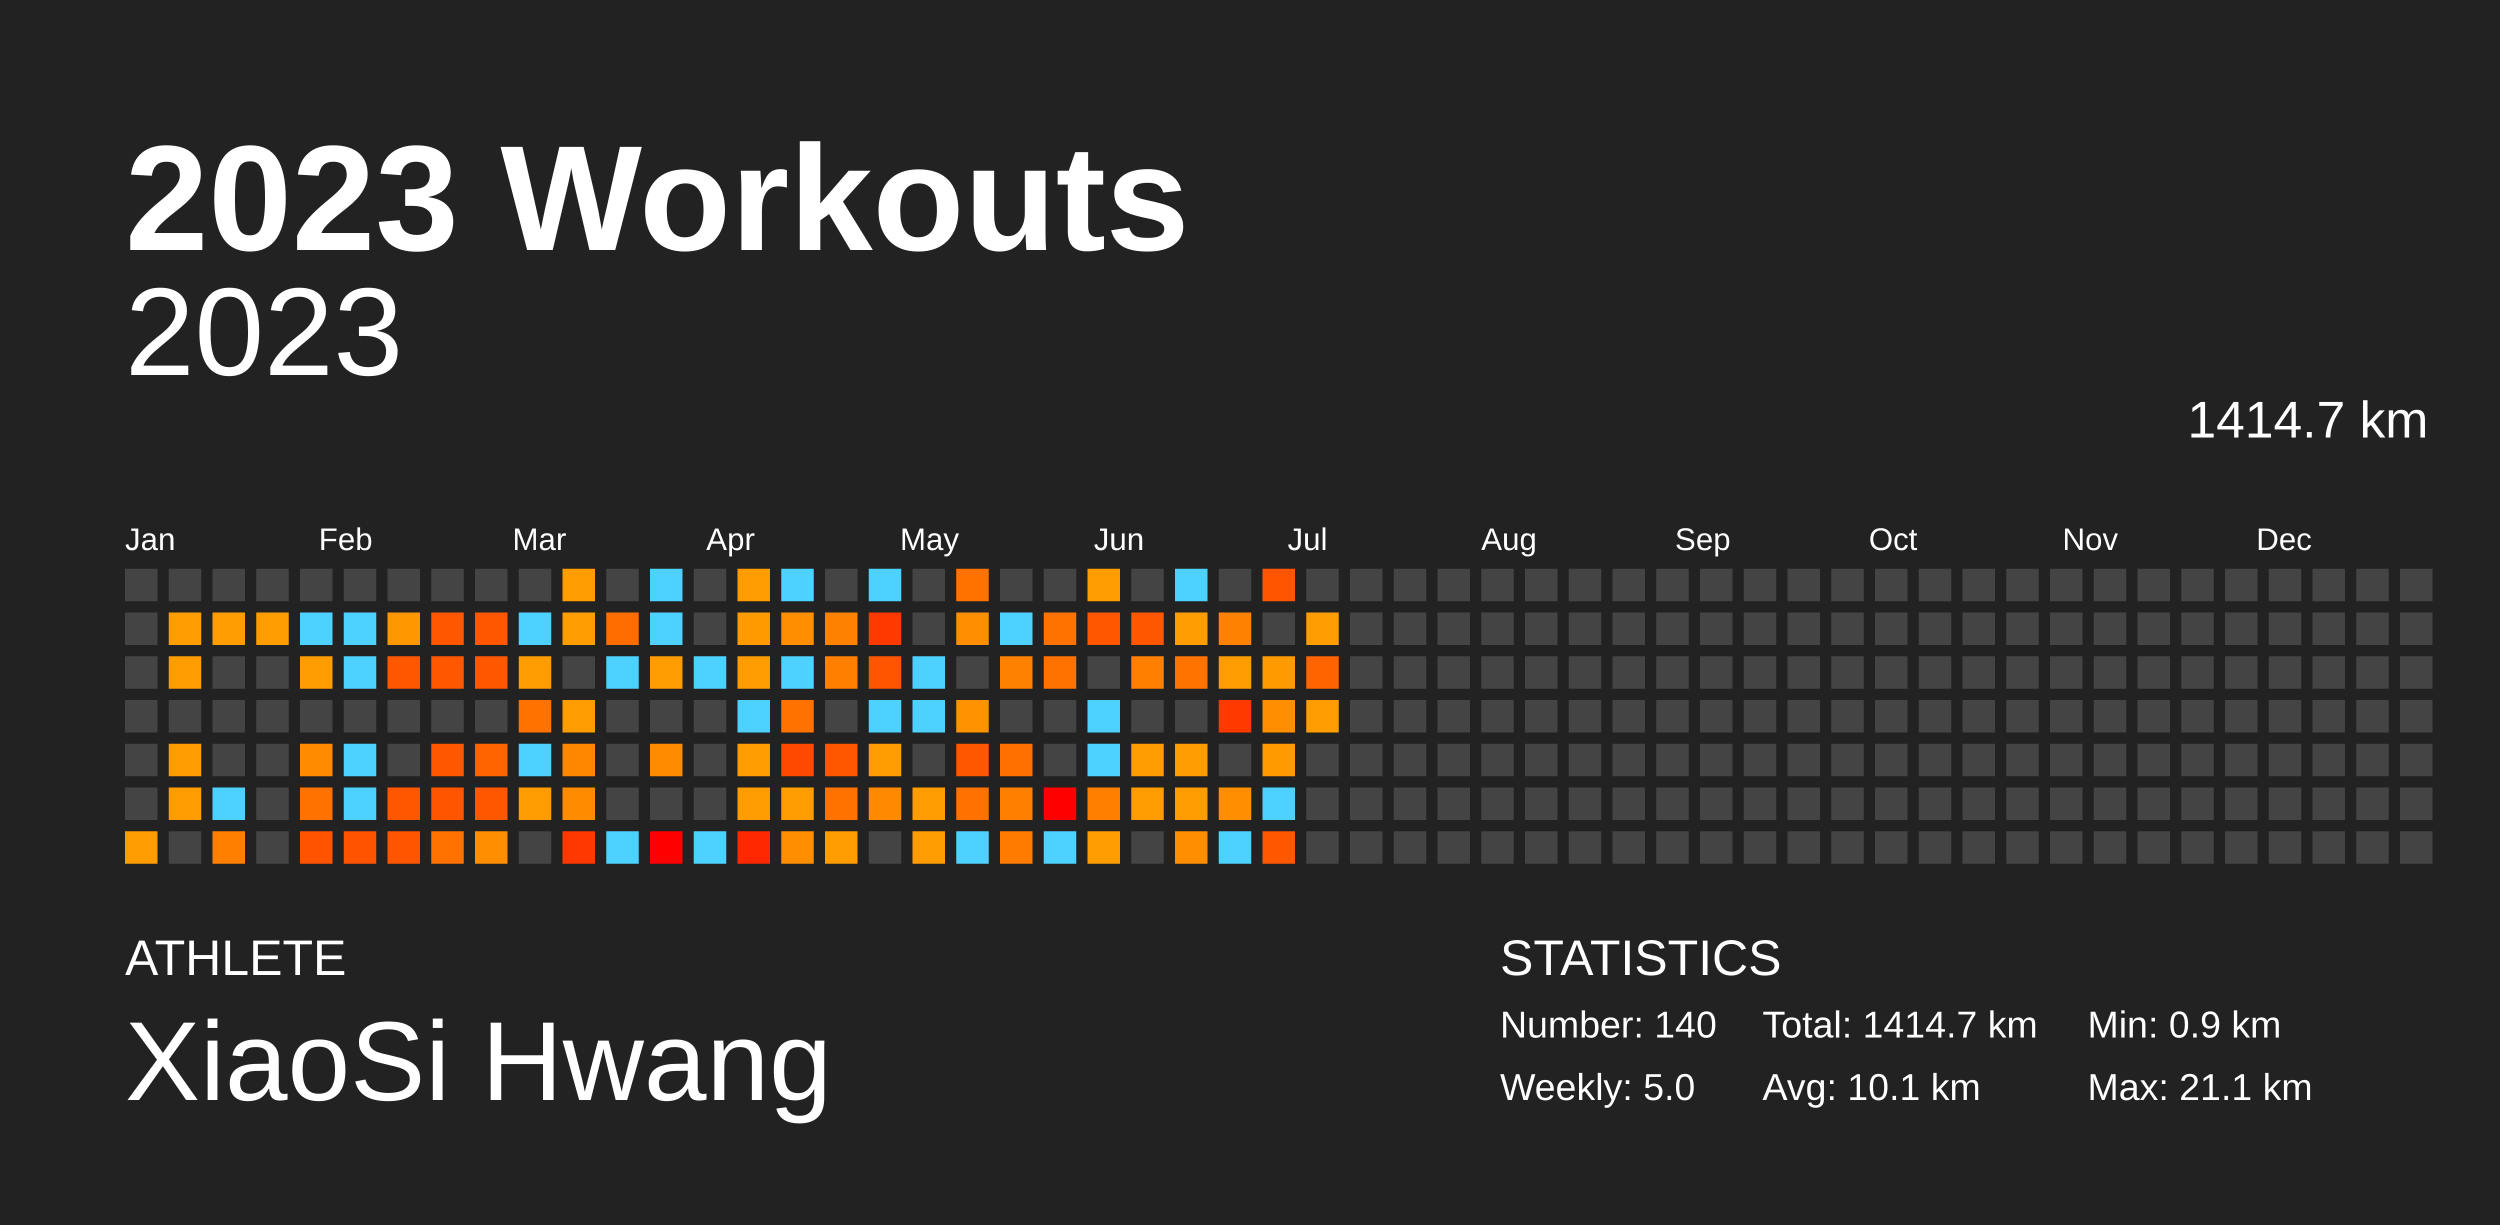
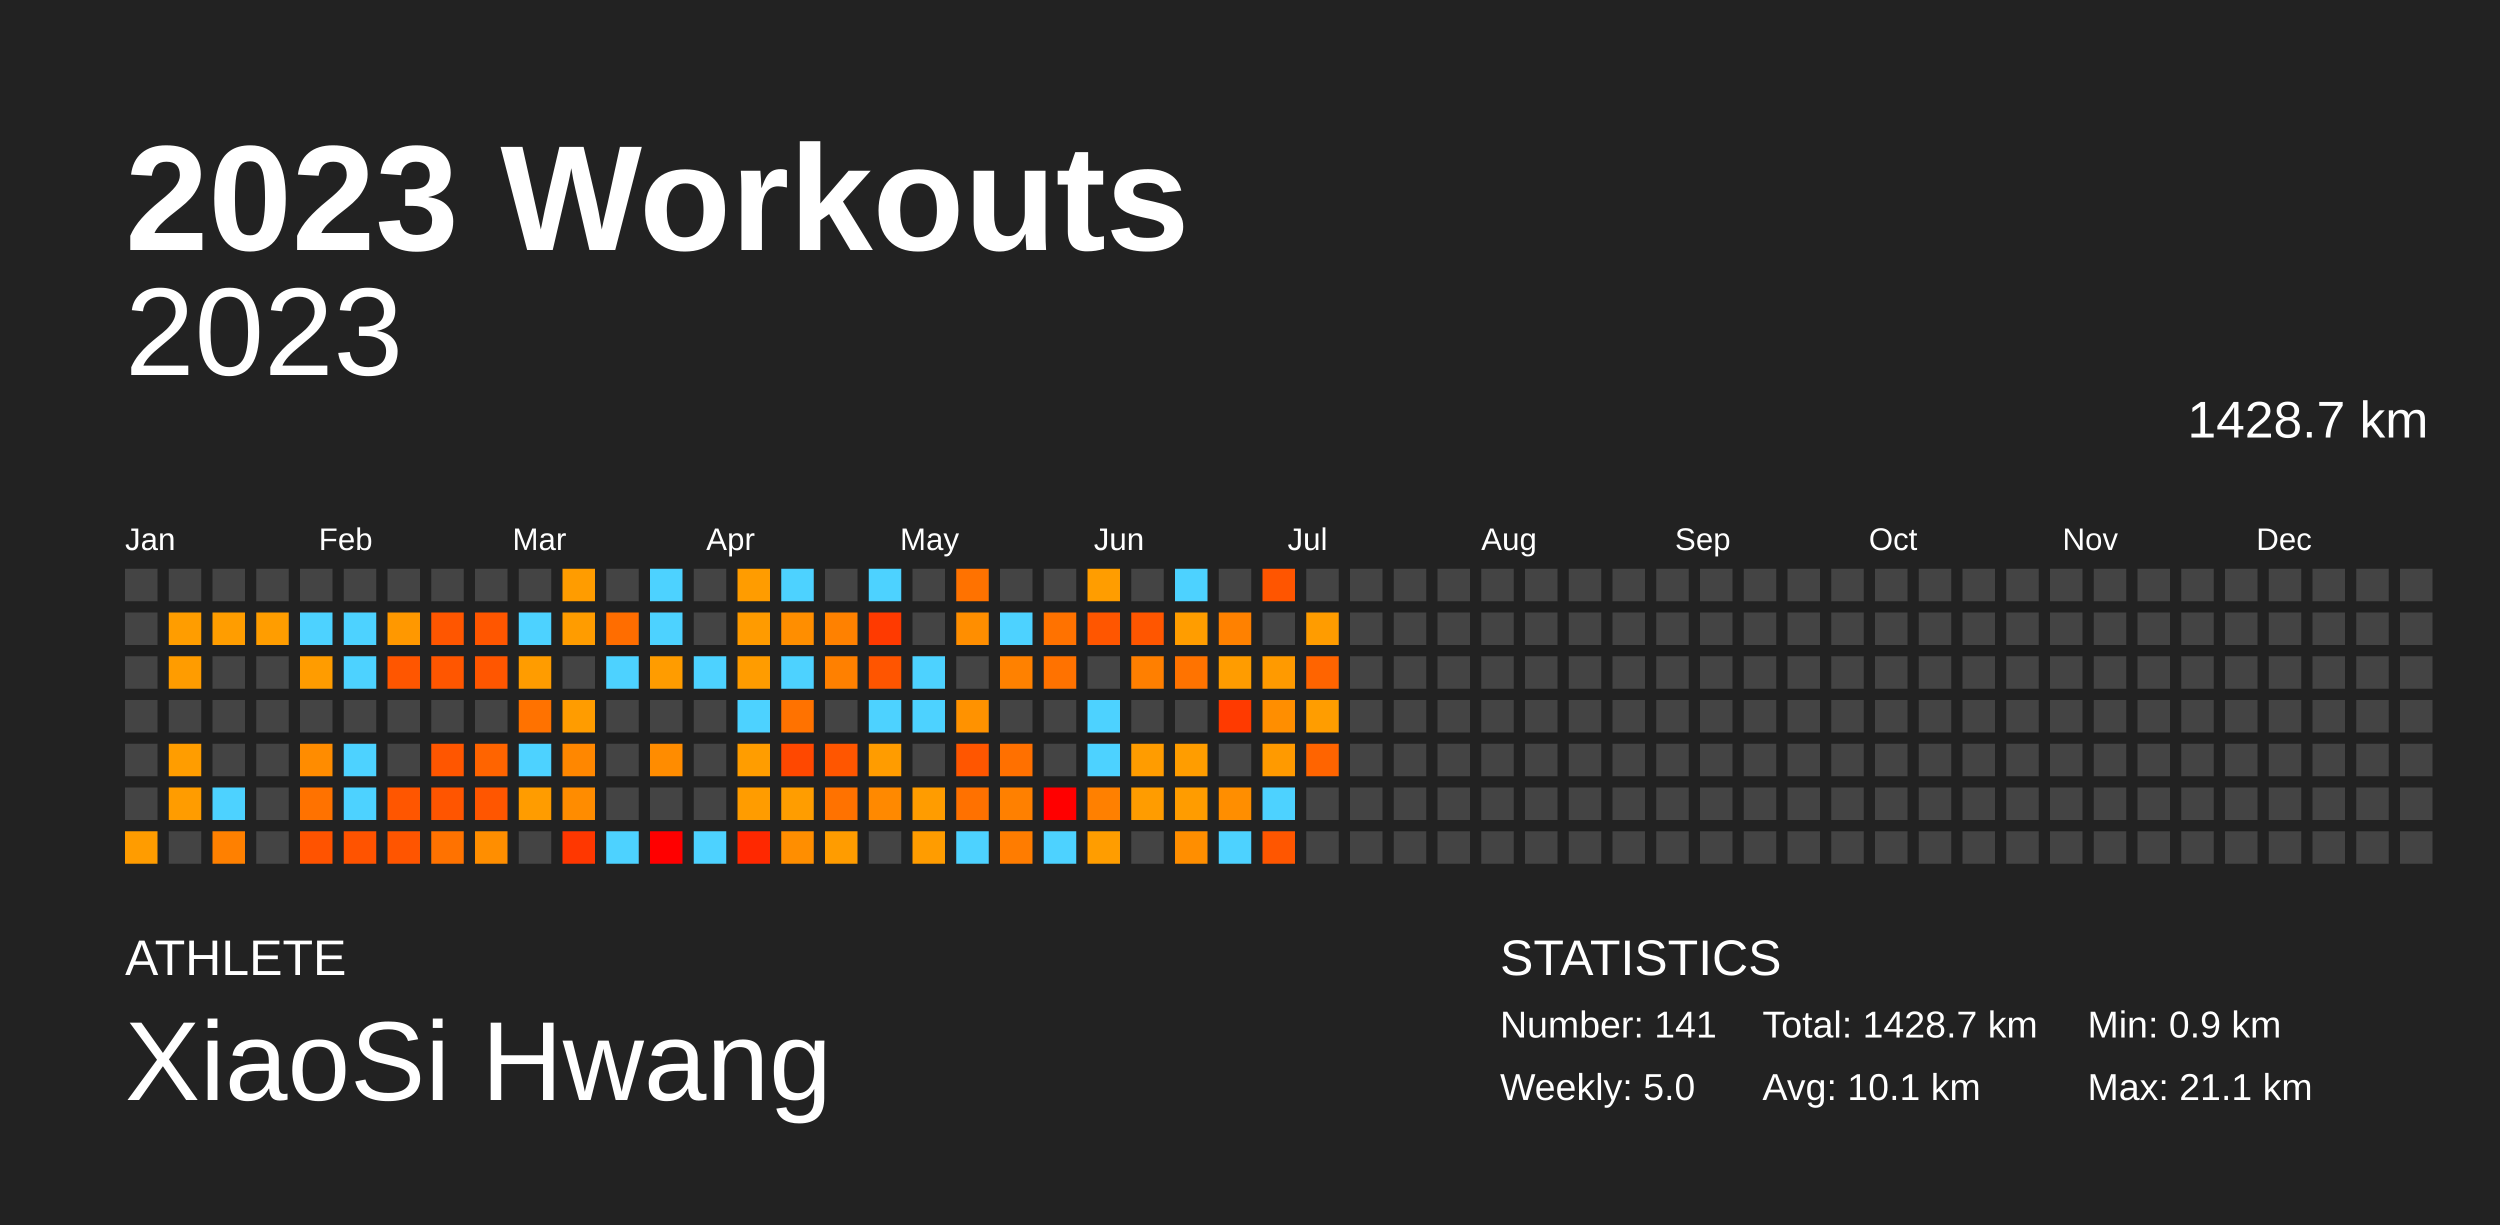
<svg xmlns="http://www.w3.org/2000/svg" baseProfile="full" height="98mm" version="1.1" viewBox="0,0,200,98" width="200mm">
  <defs />
  <rect fill="#222222" height="98" width="200" x="0" y="0" />
  <text fill="#FFFFFF" style="font-size:12px; font-family:Arial; font-weight:bold;" x="10" y="20">2023 Workouts</text>
  <text fill="#FFFFFF" style="font-size:4px; font-family:Arial" x="10" y="78">ATHLETE</text>
  <text fill="#FFFFFF" style="font-size:9px; font-family:Arial" x="10" y="88">XiaoSi Hwang</text>
  <text fill="#FFFFFF" style="font-size:4px; font-family:Arial" x="120" y="78">STATISTICS</text>
-   <text fill="#FFFFFF" style="font-size:3px; font-family:Arial" x="120" y="83">Number: 140</text>
+   <text fill="#FFFFFF" style="font-size:3px; font-family:Arial" x="120" y="83">Number: 141</text>
  <text fill="#FFFFFF" style="font-size:3px; font-family:Arial" x="120" y="88">Weekly: 5.0</text>
-   <text fill="#FFFFFF" style="font-size:3px; font-family:Arial" x="141" y="83">Total: 1414.7 km</text>
+   <text fill="#FFFFFF" style="font-size:3px; font-family:Arial" x="141" y="83">Total: 1428.7 km</text>
  <text fill="#FFFFFF" style="font-size:3px; font-family:Arial" x="141" y="88">Avg: 10.1 km</text>
  <text fill="#FFFFFF" style="font-size:3px; font-family:Arial" x="167" y="83">Min: 0.9 km</text>
  <text fill="#FFFFFF" style="font-size:3px; font-family:Arial" x="167" y="88">Max: 21.1 km</text>
  <text alignment-baseline="hanging" fill="#FFFFFF" style="font-size:10.0px; font-family:Arial;" x="10" y="30">2023</text>
-   <text alignment-baseline="hanging" fill="#FFFFFF" style="font-size:4.125px; font-family:Arial;" x="175" y="35">1414.7 km</text>
+   <text alignment-baseline="hanging" fill="#FFFFFF" style="font-size:4.125px; font-family:Arial;" x="175" y="35">1428.7 km</text>
  <text fill="#FFFFFF" style="font-size:2.5px; font-family:Arial" x="10.0" y="44">Jan</text>
  <text fill="#FFFFFF" style="font-size:2.5px; font-family:Arial" x="25.5" y="44">Feb</text>
  <text fill="#FFFFFF" style="font-size:2.5px; font-family:Arial" x="41.0" y="44">Mar</text>
  <text fill="#FFFFFF" style="font-size:2.5px; font-family:Arial" x="56.5" y="44">Apr</text>
  <text fill="#FFFFFF" style="font-size:2.5px; font-family:Arial" x="72.0" y="44">May</text>
  <text fill="#FFFFFF" style="font-size:2.5px; font-family:Arial" x="87.5" y="44">Jun</text>
  <text fill="#FFFFFF" style="font-size:2.5px; font-family:Arial" x="103.0" y="44">Jul</text>
  <text fill="#FFFFFF" style="font-size:2.5px; font-family:Arial" x="118.5" y="44">Aug</text>
  <text fill="#FFFFFF" style="font-size:2.5px; font-family:Arial" x="134.0" y="44">Sep</text>
  <text fill="#FFFFFF" style="font-size:2.5px; font-family:Arial" x="149.5" y="44">Oct</text>
  <text fill="#FFFFFF" style="font-size:2.5px; font-family:Arial" x="165.0" y="44">Nov</text>
  <text fill="#FFFFFF" style="font-size:2.5px; font-family:Arial" x="180.5" y="44">Dec</text>
  <rect fill="#444444" height="2.6" width="2.6" x="10.0" y="45.5" />
  <rect fill="#444444" height="2.6" width="2.6" x="10.0" y="49.0" />
  <rect fill="#444444" height="2.6" width="2.6" x="10.0" y="52.5" />
  <rect fill="#444444" height="2.6" width="2.6" x="10.0" y="56.0" />
  <rect fill="#444444" height="2.6" width="2.6" x="10.0" y="59.5" />
  <rect fill="#444444" height="2.6" width="2.6" x="10.0" y="63.0" />
  <rect fill="#ff9c00" height="2.6" width="2.6" x="10.0" y="66.5" />
  <rect fill="#444444" height="2.6" width="2.6" x="13.5" y="45.5" />
  <rect fill="#ff9d00" height="2.6" width="2.6" x="13.5" y="49.0" />
  <rect fill="#ff9c00" height="2.6" width="2.6" x="13.5" y="52.5" />
  <rect fill="#444444" height="2.6" width="2.6" x="13.5" y="56.0" />
  <rect fill="#ff9d00" height="2.6" width="2.6" x="13.5" y="59.5" />
  <rect fill="#ff9c00" height="2.6" width="2.6" x="13.5" y="63.0" />
  <rect fill="#444444" height="2.6" width="2.6" x="13.5" y="66.5" />
  <rect fill="#444444" height="2.6" width="2.6" x="17.0" y="45.5" />
  <rect fill="#ff9d00" height="2.6" width="2.6" x="17.0" y="49.0" />
  <rect fill="#444444" height="2.6" width="2.6" x="17.0" y="52.5" />
  <rect fill="#444444" height="2.6" width="2.6" x="17.0" y="56.0" />
  <rect fill="#444444" height="2.6" width="2.6" x="17.0" y="59.5" />
  <rect fill="#4dd2ff" height="2.6" width="2.6" x="17.0" y="63.0" />
  <rect fill="#ff8000" height="2.6" width="2.6" x="17.0" y="66.5" />
  <rect fill="#444444" height="2.6" width="2.6" x="20.5" y="45.5" />
  <rect fill="#ff9d00" height="2.6" width="2.6" x="20.5" y="49.0" />
  <rect fill="#444444" height="2.6" width="2.6" x="20.5" y="52.5" />
  <rect fill="#444444" height="2.6" width="2.6" x="20.5" y="56.0" />
  <rect fill="#444444" height="2.6" width="2.6" x="20.5" y="59.5" />
  <rect fill="#444444" height="2.6" width="2.6" x="20.5" y="63.0" />
  <rect fill="#444444" height="2.6" width="2.6" x="20.5" y="66.5" />
  <rect fill="#444444" height="2.6" width="2.6" x="24.0" y="45.5" />
  <rect fill="#4dd2ff" height="2.6" width="2.6" x="24.0" y="49.0" />
  <rect fill="#ff9c00" height="2.6" width="2.6" x="24.0" y="52.5" />
  <rect fill="#444444" height="2.6" width="2.6" x="24.0" y="56.0" />
  <rect fill="#ff8c00" height="2.6" width="2.6" x="24.0" y="59.5" />
  <rect fill="#ff7200" height="2.6" width="2.6" x="24.0" y="63.0" />
  <rect fill="#ff5300" height="2.6" width="2.6" x="24.0" y="66.5" />
  <rect fill="#444444" height="2.6" width="2.6" x="27.5" y="45.5" />
  <rect fill="#4dd2ff" height="2.6" width="2.6" x="27.5" y="49.0" />
  <rect fill="#4dd2ff" height="2.6" width="2.6" x="27.5" y="52.5" />
  <rect fill="#444444" height="2.6" width="2.6" x="27.5" y="56.0" />
  <rect fill="#4dd2ff" height="2.6" width="2.6" x="27.5" y="59.5" />
  <rect fill="#4dd2ff" height="2.6" width="2.6" x="27.5" y="63.0" />
  <rect fill="#ff5300" height="2.6" width="2.6" x="27.5" y="66.5" />
  <rect fill="#444444" height="2.6" width="2.6" x="31.0" y="45.5" />
  <rect fill="#ff9800" height="2.6" width="2.6" x="31.0" y="49.0" />
  <rect fill="#ff5600" height="2.6" width="2.6" x="31.0" y="52.5" />
  <rect fill="#444444" height="2.6" width="2.6" x="31.0" y="56.0" />
  <rect fill="#444444" height="2.6" width="2.6" x="31.0" y="59.5" />
  <rect fill="#ff5600" height="2.6" width="2.6" x="31.0" y="63.0" />
  <rect fill="#ff5500" height="2.6" width="2.6" x="31.0" y="66.5" />
  <rect fill="#444444" height="2.6" width="2.6" x="34.5" y="45.5" />
  <rect fill="#ff5600" height="2.6" width="2.6" x="34.5" y="49.0" />
  <rect fill="#ff5600" height="2.6" width="2.6" x="34.5" y="52.5" />
  <rect fill="#444444" height="2.6" width="2.6" x="34.5" y="56.0" />
  <rect fill="#ff5600" height="2.6" width="2.6" x="34.5" y="59.5" />
  <rect fill="#ff5500" height="2.6" width="2.6" x="34.5" y="63.0" />
  <rect fill="#ff7200" height="2.6" width="2.6" x="34.5" y="66.5" />
  <rect fill="#444444" height="2.6" width="2.6" x="38.0" y="45.5" />
  <rect fill="#ff5600" height="2.6" width="2.6" x="38.0" y="49.0" />
  <rect fill="#ff5600" height="2.6" width="2.6" x="38.0" y="52.5" />
  <rect fill="#444444" height="2.6" width="2.6" x="38.0" y="56.0" />
  <rect fill="#ff6400" height="2.6" width="2.6" x="38.0" y="59.5" />
  <rect fill="#ff5600" height="2.6" width="2.6" x="38.0" y="63.0" />
  <rect fill="#ff8e00" height="2.6" width="2.6" x="38.0" y="66.5" />
  <rect fill="#444444" height="2.6" width="2.6" x="41.5" y="45.5" />
  <rect fill="#4dd2ff" height="2.6" width="2.6" x="41.5" y="49.0" />
  <rect fill="#ff9c00" height="2.6" width="2.6" x="41.5" y="52.5" />
  <rect fill="#ff7200" height="2.6" width="2.6" x="41.5" y="56.0" />
  <rect fill="#4dd2ff" height="2.6" width="2.6" x="41.5" y="59.5" />
  <rect fill="#ff9c00" height="2.6" width="2.6" x="41.5" y="63.0" />
  <rect fill="#444444" height="2.6" width="2.6" x="41.5" y="66.5" />
  <rect fill="#ff9c00" height="2.6" width="2.6" x="45.0" y="45.5" />
  <rect fill="#ff9c00" height="2.6" width="2.6" x="45.0" y="49.0" />
  <rect fill="#444444" height="2.6" width="2.6" x="45.0" y="52.5" />
  <rect fill="#ff9c00" height="2.6" width="2.6" x="45.0" y="56.0" />
  <rect fill="#ff8700" height="2.6" width="2.6" x="45.0" y="59.5" />
  <rect fill="#ff8c00" height="2.6" width="2.6" x="45.0" y="63.0" />
  <rect fill="#ff3700" height="2.6" width="2.6" x="45.0" y="66.5" />
  <rect fill="#444444" height="2.6" width="2.6" x="48.5" y="45.5" />
  <rect fill="#ff6d00" height="2.6" width="2.6" x="48.5" y="49.0" />
  <rect fill="#4dd2ff" height="2.6" width="2.6" x="48.5" y="52.5" />
  <rect fill="#444444" height="2.6" width="2.6" x="48.5" y="56.0" />
  <rect fill="#444444" height="2.6" width="2.6" x="48.5" y="59.5" />
  <rect fill="#444444" height="2.6" width="2.6" x="48.5" y="63.0" />
  <rect fill="#4dd2ff" height="2.6" width="2.6" x="48.5" y="66.5" />
  <rect fill="#4dd2ff" height="2.6" width="2.6" x="52.0" y="45.5" />
  <rect fill="#4dd2ff" height="2.6" width="2.6" x="52.0" y="49.0" />
  <rect fill="#ff9c00" height="2.6" width="2.6" x="52.0" y="52.5" />
  <rect fill="#444444" height="2.6" width="2.6" x="52.0" y="56.0" />
  <rect fill="#ff8c00" height="2.6" width="2.6" x="52.0" y="59.5" />
  <rect fill="#444444" height="2.6" width="2.6" x="52.0" y="63.0" />
  <rect fill="red" height="2.6" width="2.6" x="52.0" y="66.5" />
  <rect fill="#444444" height="2.6" width="2.6" x="55.5" y="45.5" />
  <rect fill="#444444" height="2.6" width="2.6" x="55.5" y="49.0" />
  <rect fill="#4dd2ff" height="2.6" width="2.6" x="55.5" y="52.5" />
  <rect fill="#444444" height="2.6" width="2.6" x="55.5" y="56.0" />
  <rect fill="#444444" height="2.6" width="2.6" x="55.5" y="59.5" />
  <rect fill="#444444" height="2.6" width="2.6" x="55.5" y="63.0" />
  <rect fill="#4dd2ff" height="2.6" width="2.6" x="55.5" y="66.5" />
  <rect fill="#ff9c00" height="2.6" width="2.6" x="59.0" y="45.5" />
  <rect fill="#ff9b00" height="2.6" width="2.6" x="59.0" y="49.0" />
  <rect fill="#ff9c00" height="2.6" width="2.6" x="59.0" y="52.5" />
  <rect fill="#4dd2ff" height="2.6" width="2.6" x="59.0" y="56.0" />
  <rect fill="#ff9d00" height="2.6" width="2.6" x="59.0" y="59.5" />
  <rect fill="#ff9c00" height="2.6" width="2.6" x="59.0" y="63.0" />
  <rect fill="#ff2800" height="2.6" width="2.6" x="59.0" y="66.5" />
  <rect fill="#4dd2ff" height="2.6" width="2.6" x="62.5" y="45.5" />
  <rect fill="#ff8e00" height="2.6" width="2.6" x="62.5" y="49.0" />
  <rect fill="#4dd2ff" height="2.6" width="2.6" x="62.5" y="52.5" />
  <rect fill="#ff7200" height="2.6" width="2.6" x="62.5" y="56.0" />
  <rect fill="#ff4800" height="2.6" width="2.6" x="62.5" y="59.5" />
  <rect fill="#ff9d00" height="2.6" width="2.6" x="62.5" y="63.0" />
  <rect fill="#ff8e00" height="2.6" width="2.6" x="62.5" y="66.5" />
  <rect fill="#444444" height="2.6" width="2.6" x="66.0" y="45.5" />
  <rect fill="#ff8100" height="2.6" width="2.6" x="66.0" y="49.0" />
  <rect fill="#ff8000" height="2.6" width="2.6" x="66.0" y="52.5" />
  <rect fill="#444444" height="2.6" width="2.6" x="66.0" y="56.0" />
  <rect fill="#ff5600" height="2.6" width="2.6" x="66.0" y="59.5" />
  <rect fill="#ff7200" height="2.6" width="2.6" x="66.0" y="63.0" />
  <rect fill="#ff9c00" height="2.6" width="2.6" x="66.0" y="66.5" />
  <rect fill="#4dd2ff" height="2.6" width="2.6" x="69.5" y="45.5" />
  <rect fill="#ff3a00" height="2.6" width="2.6" x="69.5" y="49.0" />
  <rect fill="#ff5500" height="2.6" width="2.6" x="69.5" y="52.5" />
  <rect fill="#4dd2ff" height="2.6" width="2.6" x="69.5" y="56.0" />
  <rect fill="#ff9c00" height="2.6" width="2.6" x="69.5" y="59.5" />
  <rect fill="#ff8900" height="2.6" width="2.6" x="69.5" y="63.0" />
  <rect fill="#444444" height="2.6" width="2.6" x="69.5" y="66.5" />
  <rect fill="#444444" height="2.6" width="2.6" x="73.0" y="45.5" />
  <rect fill="#444444" height="2.6" width="2.6" x="73.0" y="49.0" />
  <rect fill="#4dd2ff" height="2.6" width="2.6" x="73.0" y="52.5" />
  <rect fill="#4dd2ff" height="2.6" width="2.6" x="73.0" y="56.0" />
  <rect fill="#444444" height="2.6" width="2.6" x="73.0" y="59.5" />
  <rect fill="#ff9c00" height="2.6" width="2.6" x="73.0" y="63.0" />
  <rect fill="#ff9c00" height="2.6" width="2.6" x="73.0" y="66.5" />
  <rect fill="#ff7200" height="2.6" width="2.6" x="76.5" y="45.5" />
  <rect fill="#ff8e00" height="2.6" width="2.6" x="76.5" y="49.0" />
  <rect fill="#444444" height="2.6" width="2.6" x="76.5" y="52.5" />
  <rect fill="#ff9200" height="2.6" width="2.6" x="76.5" y="56.0" />
  <rect fill="#ff5600" height="2.6" width="2.6" x="76.5" y="59.5" />
  <rect fill="#ff7100" height="2.6" width="2.6" x="76.5" y="63.0" />
  <rect fill="#4dd2ff" height="2.6" width="2.6" x="76.5" y="66.5" />
  <rect fill="#444444" height="2.6" width="2.6" x="80.0" y="45.5" />
  <rect fill="#4dd2ff" height="2.6" width="2.6" x="80.0" y="49.0" />
  <rect fill="#ff8100" height="2.6" width="2.6" x="80.0" y="52.5" />
  <rect fill="#444444" height="2.6" width="2.6" x="80.0" y="56.0" />
  <rect fill="#ff7000" height="2.6" width="2.6" x="80.0" y="59.5" />
  <rect fill="#ff8000" height="2.6" width="2.6" x="80.0" y="63.0" />
  <rect fill="#ff7c00" height="2.6" width="2.6" x="80.0" y="66.5" />
  <rect fill="#444444" height="2.6" width="2.6" x="83.5" y="45.5" />
  <rect fill="#ff7200" height="2.6" width="2.6" x="83.5" y="49.0" />
  <rect fill="#ff7200" height="2.6" width="2.6" x="83.5" y="52.5" />
  <rect fill="#444444" height="2.6" width="2.6" x="83.5" y="56.0" />
  <rect fill="#444444" height="2.6" width="2.6" x="83.5" y="59.5" />
  <rect fill="red" height="2.6" width="2.6" x="83.5" y="63.0" />
  <rect fill="#4dd2ff" height="2.6" width="2.6" x="83.5" y="66.5" />
  <rect fill="#ff9d00" height="2.6" width="2.6" x="87.0" y="45.5" />
  <rect fill="#ff5600" height="2.6" width="2.6" x="87.0" y="49.0" />
  <rect fill="#444444" height="2.6" width="2.6" x="87.0" y="52.5" />
  <rect fill="#4dd2ff" height="2.6" width="2.6" x="87.0" y="56.0" />
  <rect fill="#4dd2ff" height="2.6" width="2.6" x="87.0" y="59.5" />
  <rect fill="#ff8000" height="2.6" width="2.6" x="87.0" y="63.0" />
  <rect fill="#ff9d00" height="2.6" width="2.6" x="87.0" y="66.5" />
  <rect fill="#444444" height="2.6" width="2.6" x="90.5" y="45.5" />
  <rect fill="#ff5600" height="2.6" width="2.6" x="90.5" y="49.0" />
  <rect fill="#ff7f00" height="2.6" width="2.6" x="90.5" y="52.5" />
  <rect fill="#444444" height="2.6" width="2.6" x="90.5" y="56.0" />
  <rect fill="#ff9c00" height="2.6" width="2.6" x="90.5" y="59.5" />
  <rect fill="#ff9c00" height="2.6" width="2.6" x="90.5" y="63.0" />
  <rect fill="#444444" height="2.6" width="2.6" x="90.5" y="66.5" />
  <rect fill="#4dd2ff" height="2.6" width="2.6" x="94.0" y="45.5" />
  <rect fill="#ff9d00" height="2.6" width="2.6" x="94.0" y="49.0" />
  <rect fill="#ff7300" height="2.6" width="2.6" x="94.0" y="52.5" />
  <rect fill="#444444" height="2.6" width="2.6" x="94.0" y="56.0" />
  <rect fill="#ff9d00" height="2.6" width="2.6" x="94.0" y="59.5" />
  <rect fill="#ff9c00" height="2.6" width="2.6" x="94.0" y="63.0" />
  <rect fill="#ff8e00" height="2.6" width="2.6" x="94.0" y="66.5" />
  <rect fill="#444444" height="2.6" width="2.6" x="97.5" y="45.5" />
  <rect fill="#ff8100" height="2.6" width="2.6" x="97.5" y="49.0" />
  <rect fill="#ff9c00" height="2.6" width="2.6" x="97.5" y="52.5" />
  <rect fill="#ff3a00" height="2.6" width="2.6" x="97.5" y="56.0" />
  <rect fill="#444444" height="2.6" width="2.6" x="97.5" y="59.5" />
  <rect fill="#ff8e00" height="2.6" width="2.6" x="97.5" y="63.0" />
  <rect fill="#4dd2ff" height="2.6" width="2.6" x="97.5" y="66.5" />
  <rect fill="#ff5500" height="2.6" width="2.6" x="101.0" y="45.5" />
  <rect fill="#444444" height="2.6" width="2.6" x="101.0" y="49.0" />
  <rect fill="#ff9a00" height="2.6" width="2.6" x="101.0" y="52.5" />
  <rect fill="#ff8e00" height="2.6" width="2.6" x="101.0" y="56.0" />
  <rect fill="#ff9a00" height="2.6" width="2.6" x="101.0" y="59.5" />
  <rect fill="#4dd2ff" height="2.6" width="2.6" x="101.0" y="63.0" />
  <rect fill="#ff5600" height="2.6" width="2.6" x="101.0" y="66.5" />
  <rect fill="#444444" height="2.6" width="2.6" x="104.5" y="45.5" />
  <rect fill="#ff9c00" height="2.6" width="2.6" x="104.5" y="49.0" />
  <rect fill="#ff6400" height="2.6" width="2.6" x="104.5" y="52.5" />
  <rect fill="#ff9d00" height="2.6" width="2.6" x="104.5" y="56.0" />
-   <rect fill="#444444" height="2.6" width="2.6" x="104.5" y="59.5" />
+   <rect fill="#ff6400" height="2.6" width="2.6" x="104.5" y="59.5" />
  <rect fill="#444444" height="2.6" width="2.6" x="104.5" y="63.0" />
  <rect fill="#444444" height="2.6" width="2.6" x="104.5" y="66.5" />
  <rect fill="#444444" height="2.6" width="2.6" x="108.0" y="45.5" />
  <rect fill="#444444" height="2.6" width="2.6" x="108.0" y="49.0" />
  <rect fill="#444444" height="2.6" width="2.6" x="108.0" y="52.5" />
  <rect fill="#444444" height="2.6" width="2.6" x="108.0" y="56.0" />
  <rect fill="#444444" height="2.6" width="2.6" x="108.0" y="59.5" />
  <rect fill="#444444" height="2.6" width="2.6" x="108.0" y="63.0" />
  <rect fill="#444444" height="2.6" width="2.6" x="108.0" y="66.5" />
  <rect fill="#444444" height="2.6" width="2.6" x="111.5" y="45.5" />
  <rect fill="#444444" height="2.6" width="2.6" x="111.5" y="49.0" />
  <rect fill="#444444" height="2.6" width="2.6" x="111.5" y="52.5" />
  <rect fill="#444444" height="2.6" width="2.6" x="111.5" y="56.0" />
  <rect fill="#444444" height="2.6" width="2.6" x="111.5" y="59.5" />
  <rect fill="#444444" height="2.6" width="2.6" x="111.5" y="63.0" />
  <rect fill="#444444" height="2.6" width="2.6" x="111.5" y="66.5" />
  <rect fill="#444444" height="2.6" width="2.6" x="115.0" y="45.5" />
  <rect fill="#444444" height="2.6" width="2.6" x="115.0" y="49.0" />
  <rect fill="#444444" height="2.6" width="2.6" x="115.0" y="52.5" />
  <rect fill="#444444" height="2.6" width="2.6" x="115.0" y="56.0" />
  <rect fill="#444444" height="2.6" width="2.6" x="115.0" y="59.5" />
  <rect fill="#444444" height="2.6" width="2.6" x="115.0" y="63.0" />
  <rect fill="#444444" height="2.6" width="2.6" x="115.0" y="66.5" />
  <rect fill="#444444" height="2.6" width="2.6" x="118.5" y="45.5" />
  <rect fill="#444444" height="2.6" width="2.6" x="118.5" y="49.0" />
  <rect fill="#444444" height="2.6" width="2.6" x="118.5" y="52.5" />
  <rect fill="#444444" height="2.6" width="2.6" x="118.5" y="56.0" />
  <rect fill="#444444" height="2.6" width="2.6" x="118.5" y="59.5" />
  <rect fill="#444444" height="2.6" width="2.6" x="118.5" y="63.0" />
  <rect fill="#444444" height="2.6" width="2.6" x="118.5" y="66.5" />
  <rect fill="#444444" height="2.6" width="2.6" x="122.0" y="45.5" />
  <rect fill="#444444" height="2.6" width="2.6" x="122.0" y="49.0" />
  <rect fill="#444444" height="2.6" width="2.6" x="122.0" y="52.5" />
  <rect fill="#444444" height="2.6" width="2.6" x="122.0" y="56.0" />
  <rect fill="#444444" height="2.6" width="2.6" x="122.0" y="59.5" />
  <rect fill="#444444" height="2.6" width="2.6" x="122.0" y="63.0" />
  <rect fill="#444444" height="2.6" width="2.6" x="122.0" y="66.5" />
  <rect fill="#444444" height="2.6" width="2.6" x="125.5" y="45.5" />
  <rect fill="#444444" height="2.6" width="2.6" x="125.5" y="49.0" />
  <rect fill="#444444" height="2.6" width="2.6" x="125.5" y="52.5" />
  <rect fill="#444444" height="2.6" width="2.6" x="125.5" y="56.0" />
  <rect fill="#444444" height="2.6" width="2.6" x="125.5" y="59.5" />
  <rect fill="#444444" height="2.6" width="2.6" x="125.5" y="63.0" />
  <rect fill="#444444" height="2.6" width="2.6" x="125.5" y="66.5" />
  <rect fill="#444444" height="2.6" width="2.6" x="129.0" y="45.5" />
  <rect fill="#444444" height="2.6" width="2.6" x="129.0" y="49.0" />
  <rect fill="#444444" height="2.6" width="2.6" x="129.0" y="52.5" />
  <rect fill="#444444" height="2.6" width="2.6" x="129.0" y="56.0" />
  <rect fill="#444444" height="2.6" width="2.6" x="129.0" y="59.5" />
  <rect fill="#444444" height="2.6" width="2.6" x="129.0" y="63.0" />
  <rect fill="#444444" height="2.6" width="2.6" x="129.0" y="66.5" />
  <rect fill="#444444" height="2.6" width="2.6" x="132.5" y="45.5" />
  <rect fill="#444444" height="2.6" width="2.6" x="132.5" y="49.0" />
  <rect fill="#444444" height="2.6" width="2.6" x="132.5" y="52.5" />
  <rect fill="#444444" height="2.6" width="2.6" x="132.5" y="56.0" />
  <rect fill="#444444" height="2.6" width="2.6" x="132.5" y="59.5" />
  <rect fill="#444444" height="2.6" width="2.6" x="132.5" y="63.0" />
  <rect fill="#444444" height="2.6" width="2.6" x="132.5" y="66.5" />
  <rect fill="#444444" height="2.6" width="2.6" x="136.0" y="45.5" />
  <rect fill="#444444" height="2.6" width="2.6" x="136.0" y="49.0" />
  <rect fill="#444444" height="2.6" width="2.6" x="136.0" y="52.5" />
  <rect fill="#444444" height="2.6" width="2.6" x="136.0" y="56.0" />
  <rect fill="#444444" height="2.6" width="2.6" x="136.0" y="59.5" />
  <rect fill="#444444" height="2.6" width="2.6" x="136.0" y="63.0" />
  <rect fill="#444444" height="2.6" width="2.6" x="136.0" y="66.5" />
  <rect fill="#444444" height="2.6" width="2.6" x="139.5" y="45.5" />
  <rect fill="#444444" height="2.6" width="2.6" x="139.5" y="49.0" />
  <rect fill="#444444" height="2.6" width="2.6" x="139.5" y="52.5" />
  <rect fill="#444444" height="2.6" width="2.6" x="139.5" y="56.0" />
  <rect fill="#444444" height="2.6" width="2.6" x="139.5" y="59.5" />
  <rect fill="#444444" height="2.6" width="2.6" x="139.5" y="63.0" />
  <rect fill="#444444" height="2.6" width="2.6" x="139.5" y="66.5" />
  <rect fill="#444444" height="2.6" width="2.6" x="143.0" y="45.5" />
  <rect fill="#444444" height="2.6" width="2.6" x="143.0" y="49.0" />
  <rect fill="#444444" height="2.6" width="2.6" x="143.0" y="52.5" />
  <rect fill="#444444" height="2.6" width="2.6" x="143.0" y="56.0" />
  <rect fill="#444444" height="2.6" width="2.6" x="143.0" y="59.5" />
  <rect fill="#444444" height="2.6" width="2.6" x="143.0" y="63.0" />
  <rect fill="#444444" height="2.6" width="2.6" x="143.0" y="66.5" />
  <rect fill="#444444" height="2.6" width="2.6" x="146.5" y="45.5" />
  <rect fill="#444444" height="2.6" width="2.6" x="146.5" y="49.0" />
  <rect fill="#444444" height="2.6" width="2.6" x="146.5" y="52.5" />
  <rect fill="#444444" height="2.6" width="2.6" x="146.5" y="56.0" />
  <rect fill="#444444" height="2.6" width="2.6" x="146.5" y="59.5" />
  <rect fill="#444444" height="2.6" width="2.6" x="146.5" y="63.0" />
  <rect fill="#444444" height="2.6" width="2.6" x="146.5" y="66.5" />
  <rect fill="#444444" height="2.6" width="2.6" x="150.0" y="45.5" />
  <rect fill="#444444" height="2.6" width="2.6" x="150.0" y="49.0" />
  <rect fill="#444444" height="2.6" width="2.6" x="150.0" y="52.5" />
  <rect fill="#444444" height="2.6" width="2.6" x="150.0" y="56.0" />
  <rect fill="#444444" height="2.6" width="2.6" x="150.0" y="59.5" />
  <rect fill="#444444" height="2.6" width="2.6" x="150.0" y="63.0" />
  <rect fill="#444444" height="2.6" width="2.6" x="150.0" y="66.5" />
  <rect fill="#444444" height="2.6" width="2.6" x="153.5" y="45.5" />
  <rect fill="#444444" height="2.6" width="2.6" x="153.5" y="49.0" />
  <rect fill="#444444" height="2.6" width="2.6" x="153.5" y="52.5" />
  <rect fill="#444444" height="2.6" width="2.6" x="153.5" y="56.0" />
  <rect fill="#444444" height="2.6" width="2.6" x="153.5" y="59.5" />
  <rect fill="#444444" height="2.6" width="2.6" x="153.5" y="63.0" />
  <rect fill="#444444" height="2.6" width="2.6" x="153.5" y="66.5" />
  <rect fill="#444444" height="2.6" width="2.6" x="157.0" y="45.5" />
  <rect fill="#444444" height="2.6" width="2.6" x="157.0" y="49.0" />
  <rect fill="#444444" height="2.6" width="2.6" x="157.0" y="52.5" />
  <rect fill="#444444" height="2.6" width="2.6" x="157.0" y="56.0" />
  <rect fill="#444444" height="2.6" width="2.6" x="157.0" y="59.5" />
  <rect fill="#444444" height="2.6" width="2.6" x="157.0" y="63.0" />
  <rect fill="#444444" height="2.6" width="2.6" x="157.0" y="66.5" />
  <rect fill="#444444" height="2.6" width="2.6" x="160.5" y="45.5" />
  <rect fill="#444444" height="2.6" width="2.6" x="160.5" y="49.0" />
  <rect fill="#444444" height="2.6" width="2.6" x="160.5" y="52.5" />
  <rect fill="#444444" height="2.6" width="2.6" x="160.5" y="56.0" />
  <rect fill="#444444" height="2.6" width="2.6" x="160.5" y="59.5" />
  <rect fill="#444444" height="2.6" width="2.6" x="160.5" y="63.0" />
  <rect fill="#444444" height="2.6" width="2.6" x="160.5" y="66.5" />
  <rect fill="#444444" height="2.6" width="2.6" x="164.0" y="45.5" />
  <rect fill="#444444" height="2.6" width="2.6" x="164.0" y="49.0" />
  <rect fill="#444444" height="2.6" width="2.6" x="164.0" y="52.5" />
  <rect fill="#444444" height="2.6" width="2.6" x="164.0" y="56.0" />
  <rect fill="#444444" height="2.6" width="2.6" x="164.0" y="59.5" />
  <rect fill="#444444" height="2.6" width="2.6" x="164.0" y="63.0" />
  <rect fill="#444444" height="2.6" width="2.6" x="164.0" y="66.5" />
  <rect fill="#444444" height="2.6" width="2.6" x="167.5" y="45.5" />
  <rect fill="#444444" height="2.6" width="2.6" x="167.5" y="49.0" />
  <rect fill="#444444" height="2.6" width="2.6" x="167.5" y="52.5" />
  <rect fill="#444444" height="2.6" width="2.6" x="167.5" y="56.0" />
  <rect fill="#444444" height="2.6" width="2.6" x="167.5" y="59.5" />
  <rect fill="#444444" height="2.6" width="2.6" x="167.5" y="63.0" />
  <rect fill="#444444" height="2.6" width="2.6" x="167.5" y="66.5" />
  <rect fill="#444444" height="2.6" width="2.6" x="171.0" y="45.5" />
  <rect fill="#444444" height="2.6" width="2.6" x="171.0" y="49.0" />
  <rect fill="#444444" height="2.6" width="2.6" x="171.0" y="52.5" />
  <rect fill="#444444" height="2.6" width="2.6" x="171.0" y="56.0" />
  <rect fill="#444444" height="2.6" width="2.6" x="171.0" y="59.5" />
  <rect fill="#444444" height="2.6" width="2.6" x="171.0" y="63.0" />
  <rect fill="#444444" height="2.6" width="2.6" x="171.0" y="66.5" />
  <rect fill="#444444" height="2.6" width="2.6" x="174.5" y="45.5" />
  <rect fill="#444444" height="2.6" width="2.6" x="174.5" y="49.0" />
  <rect fill="#444444" height="2.6" width="2.6" x="174.5" y="52.5" />
  <rect fill="#444444" height="2.6" width="2.6" x="174.5" y="56.0" />
  <rect fill="#444444" height="2.6" width="2.6" x="174.5" y="59.5" />
  <rect fill="#444444" height="2.6" width="2.6" x="174.5" y="63.0" />
  <rect fill="#444444" height="2.6" width="2.6" x="174.5" y="66.5" />
  <rect fill="#444444" height="2.6" width="2.6" x="178.0" y="45.5" />
  <rect fill="#444444" height="2.6" width="2.6" x="178.0" y="49.0" />
  <rect fill="#444444" height="2.6" width="2.6" x="178.0" y="52.5" />
  <rect fill="#444444" height="2.6" width="2.6" x="178.0" y="56.0" />
  <rect fill="#444444" height="2.6" width="2.6" x="178.0" y="59.5" />
  <rect fill="#444444" height="2.6" width="2.6" x="178.0" y="63.0" />
  <rect fill="#444444" height="2.6" width="2.6" x="178.0" y="66.5" />
  <rect fill="#444444" height="2.6" width="2.6" x="181.5" y="45.5" />
  <rect fill="#444444" height="2.6" width="2.6" x="181.5" y="49.0" />
  <rect fill="#444444" height="2.6" width="2.6" x="181.5" y="52.5" />
  <rect fill="#444444" height="2.6" width="2.6" x="181.5" y="56.0" />
  <rect fill="#444444" height="2.6" width="2.6" x="181.5" y="59.5" />
  <rect fill="#444444" height="2.6" width="2.6" x="181.5" y="63.0" />
  <rect fill="#444444" height="2.6" width="2.6" x="181.5" y="66.5" />
  <rect fill="#444444" height="2.6" width="2.6" x="185.0" y="45.5" />
  <rect fill="#444444" height="2.6" width="2.6" x="185.0" y="49.0" />
  <rect fill="#444444" height="2.6" width="2.6" x="185.0" y="52.5" />
  <rect fill="#444444" height="2.6" width="2.6" x="185.0" y="56.0" />
  <rect fill="#444444" height="2.6" width="2.6" x="185.0" y="59.5" />
  <rect fill="#444444" height="2.6" width="2.6" x="185.0" y="63.0" />
  <rect fill="#444444" height="2.6" width="2.6" x="185.0" y="66.5" />
  <rect fill="#444444" height="2.6" width="2.6" x="188.5" y="45.5" />
  <rect fill="#444444" height="2.6" width="2.6" x="188.5" y="49.0" />
  <rect fill="#444444" height="2.6" width="2.6" x="188.5" y="52.5" />
  <rect fill="#444444" height="2.6" width="2.6" x="188.5" y="56.0" />
  <rect fill="#444444" height="2.6" width="2.6" x="188.5" y="59.5" />
  <rect fill="#444444" height="2.6" width="2.6" x="188.5" y="63.0" />
  <rect fill="#444444" height="2.6" width="2.6" x="188.5" y="66.5" />
  <rect fill="#444444" height="2.6" width="2.6" x="192.0" y="45.5" />
  <rect fill="#444444" height="2.6" width="2.6" x="192.0" y="49.0" />
  <rect fill="#444444" height="2.6" width="2.6" x="192.0" y="52.5" />
  <rect fill="#444444" height="2.6" width="2.6" x="192.0" y="56.0" />
  <rect fill="#444444" height="2.6" width="2.6" x="192.0" y="59.5" />
  <rect fill="#444444" height="2.6" width="2.6" x="192.0" y="63.0" />
  <rect fill="#444444" height="2.6" width="2.6" x="192.0" y="66.5" />
</svg>
